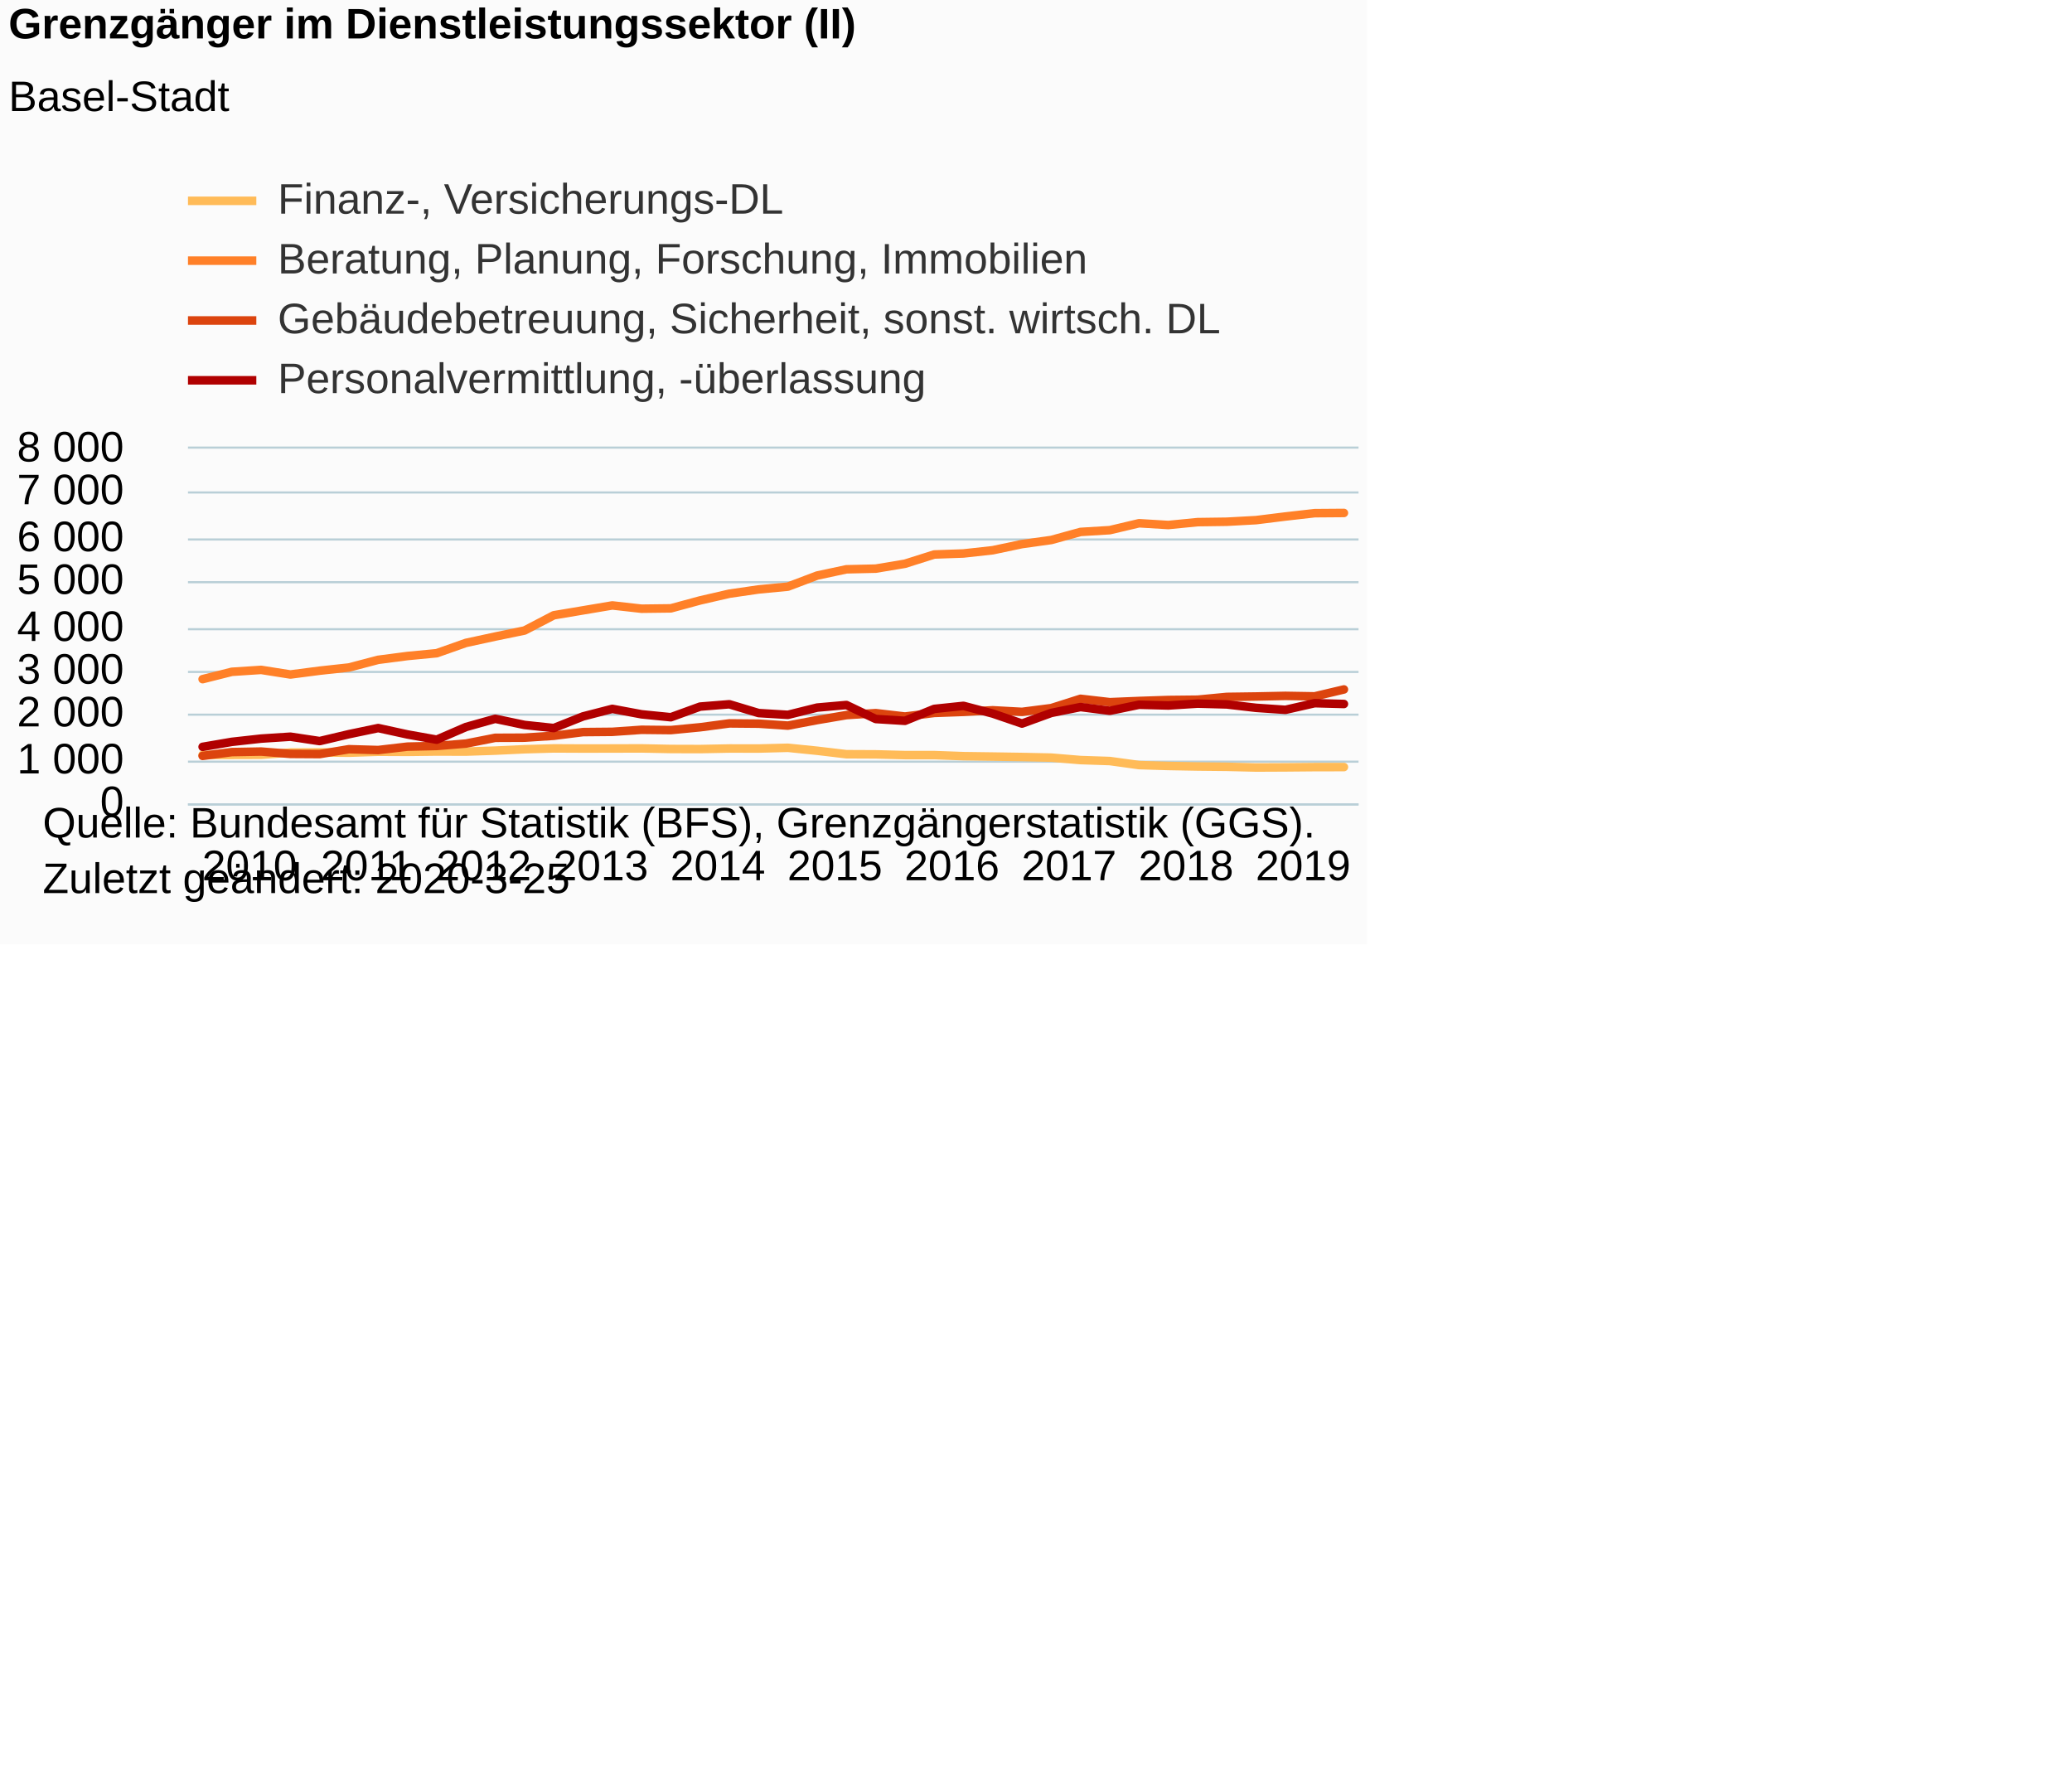
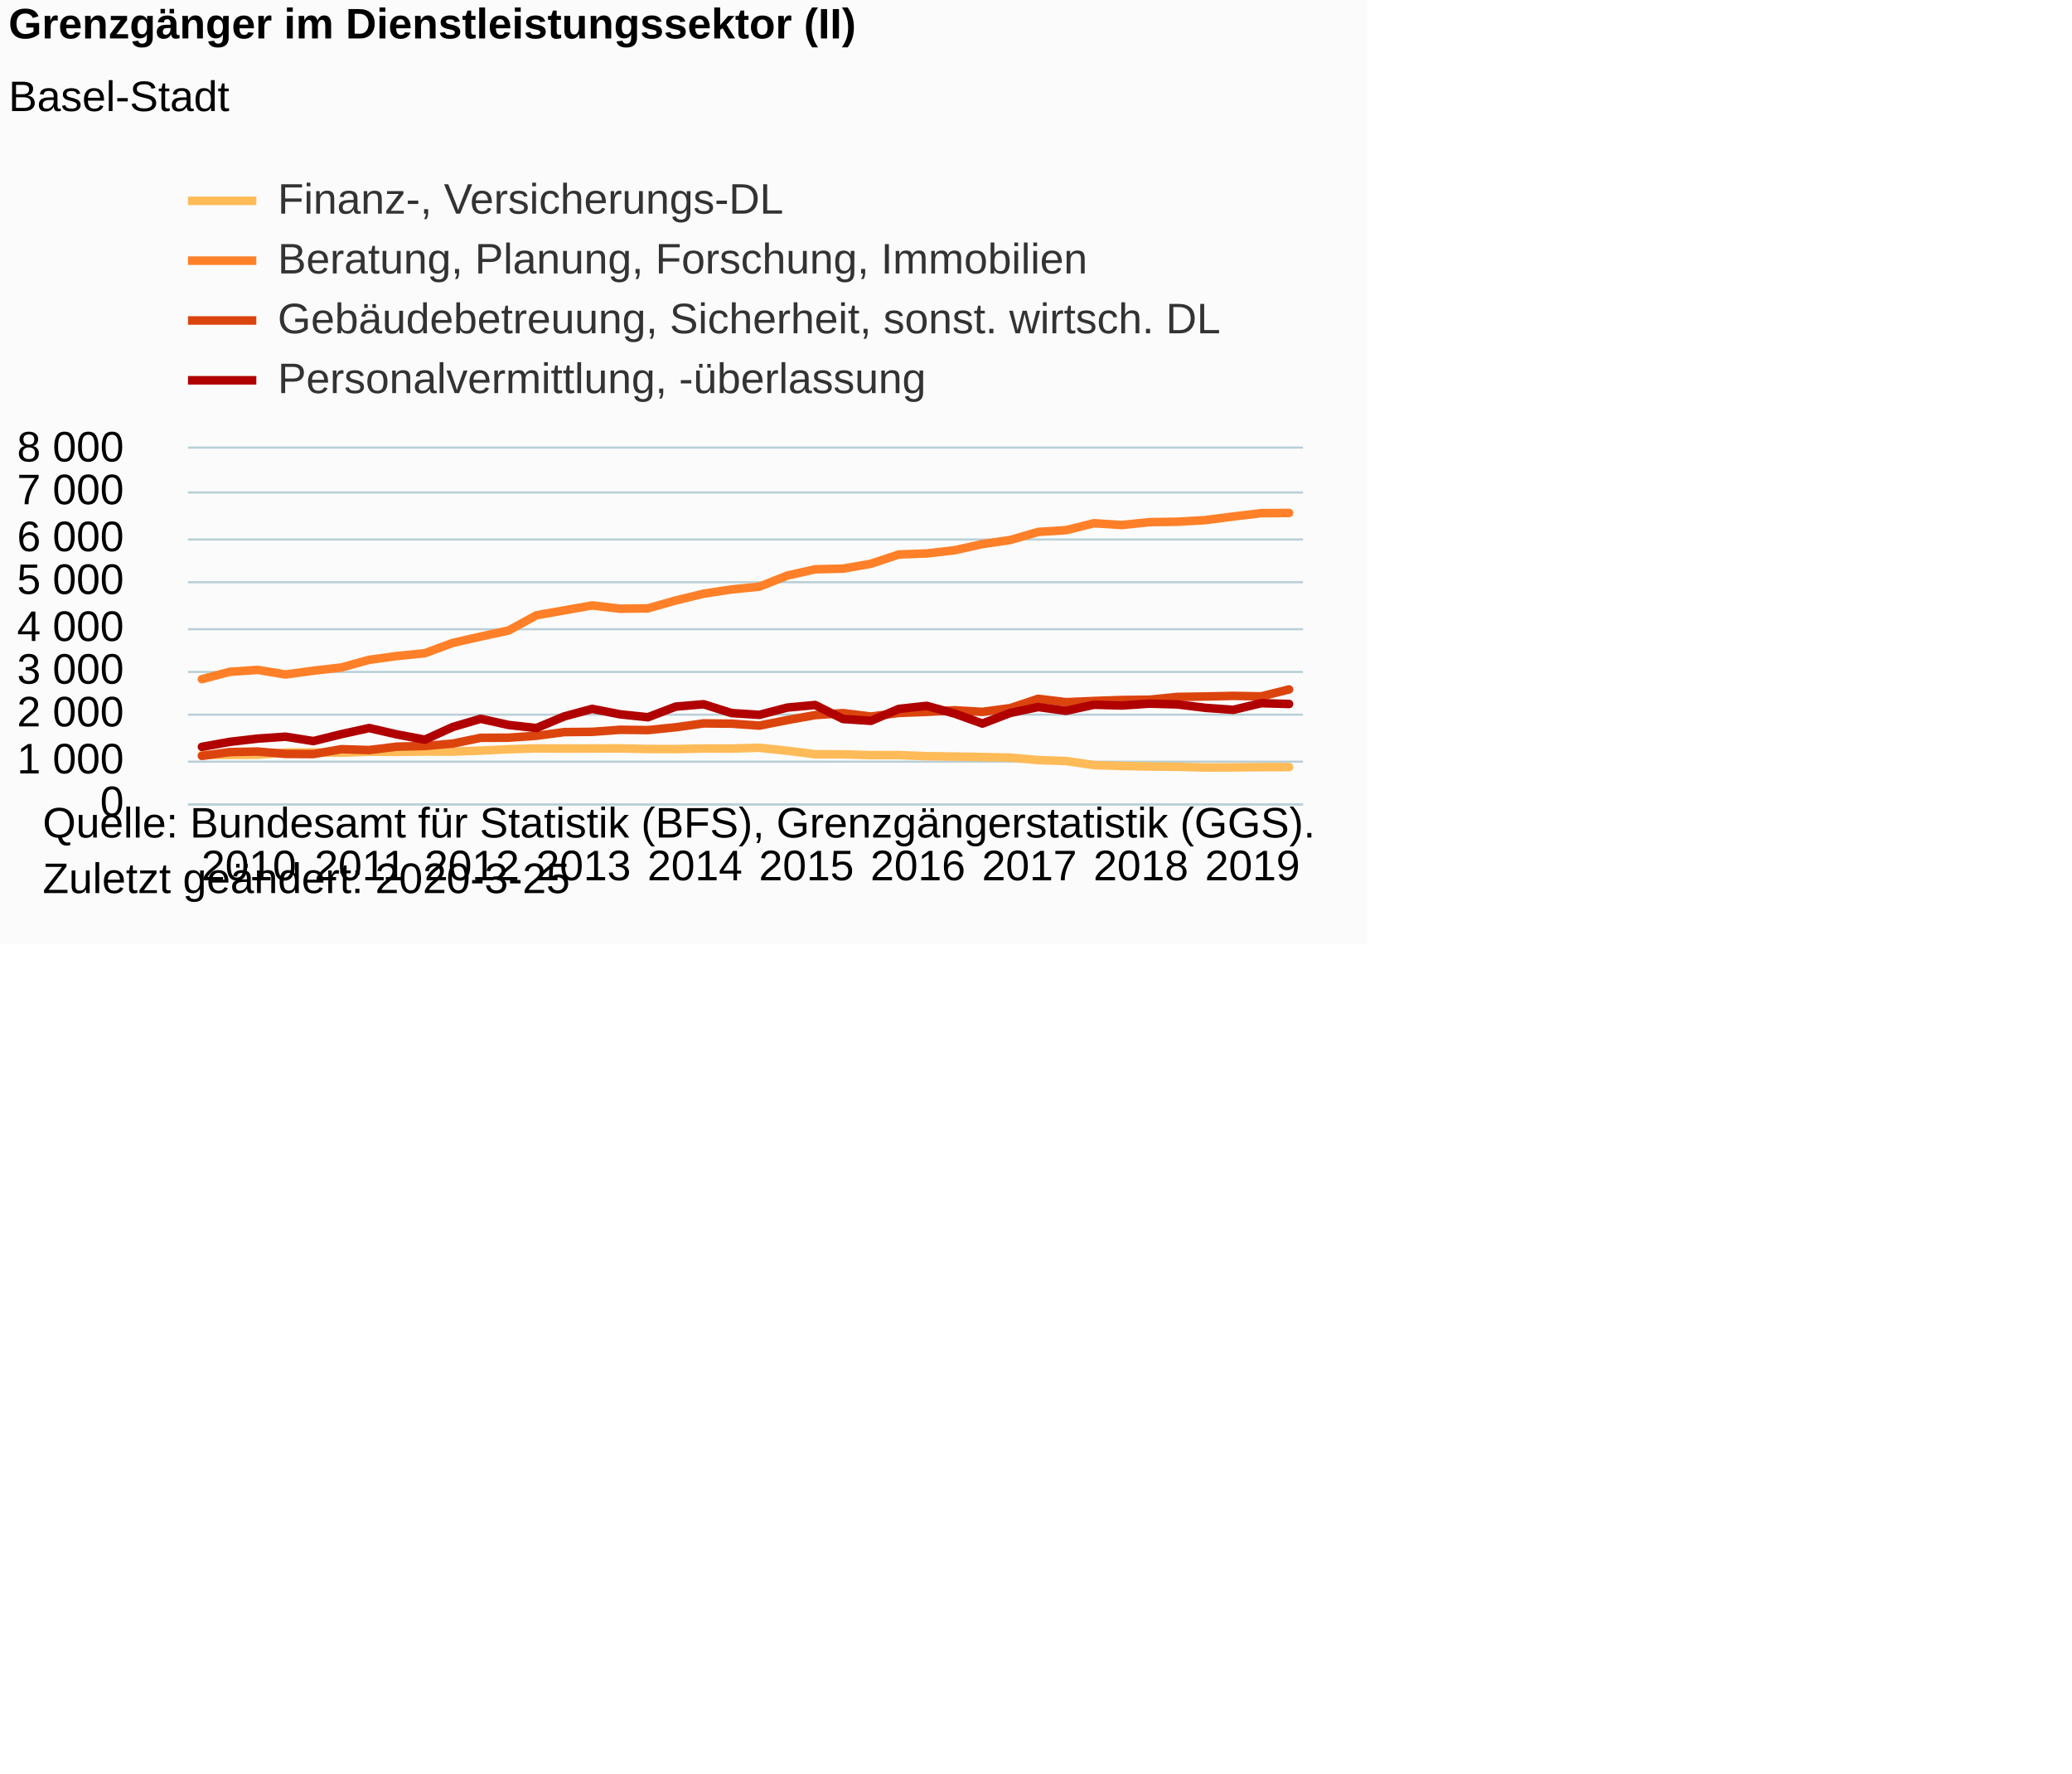
<svg xmlns="http://www.w3.org/2000/svg" version="1.1" class="highcharts-root" style="font-family:Arial;font-size:12px;" viewBox="0 0 485 415">
  <defs>
-     <clipPath id="highcharts-dxvha2r-6">
-       <rect x="0" y="0" width="274" height="83" fill="none" />
+     <clipPath id="highcharts-y2zh9pf-6">
+       <rect x="0" y="0" width="261" height="83" fill="none" />
    </clipPath>
-     <clipPath id="highcharts-dxvha2r-7">
-       <rect x="0" y="0" width="274" height="83" fill="none" />
+     <clipPath id="highcharts-y2zh9pf-7">
+       <rect x="0" y="0" width="261" height="83" fill="none" />
    </clipPath>
  </defs>
  <rect fill="#fbfbfb" class="highcharts-background" x="0" y="0" width="320" height="221" rx="0" ry="0" />
-   <rect fill="none" class="highcharts-plot-background" x="44" y="105" width="274" height="83" />
+   <rect fill="none" class="highcharts-plot-background" x="44" y="105" width="261" height="83" />
  <g class="highcharts-pane-group" data-z-index="0" />
  <g class="highcharts-grid highcharts-xaxis-grid " data-z-index="1">
    <path fill="none" data-z-index="1" class="highcharts-grid-line" d="M 46.5 105 L 46.5 188" opacity="1" />
-     <path fill="none" data-z-index="1" class="highcharts-grid-line" d="M 74.5 105 L 74.5 188" opacity="1" />
-     <path fill="none" data-z-index="1" class="highcharts-grid-line" d="M 101.5 105 L 101.5 188" opacity="1" />
-     <path fill="none" data-z-index="1" class="highcharts-grid-line" d="M 129.5 105 L 129.5 188" opacity="1" />
-     <path fill="none" data-z-index="1" class="highcharts-grid-line" d="M 156.5 105 L 156.5 188" opacity="1" />
-     <path fill="none" data-z-index="1" class="highcharts-grid-line" d="M 183.5 105 L 183.5 188" opacity="1" />
-     <path fill="none" data-z-index="1" class="highcharts-grid-line" d="M 211.5 105 L 211.5 188" opacity="1" />
-     <path fill="none" data-z-index="1" class="highcharts-grid-line" d="M 238.5 105 L 238.5 188" opacity="1" />
-     <path fill="none" data-z-index="1" class="highcharts-grid-line" d="M 266.5 105 L 266.5 188" opacity="1" />
-     <path fill="none" data-z-index="1" class="highcharts-grid-line" d="M 293.5 105 L 293.5 188" opacity="1" />
+     <path fill="none" data-z-index="1" class="highcharts-grid-line" d="M 72.5 105 L 72.5 188" opacity="1" />
+     <path fill="none" data-z-index="1" class="highcharts-grid-line" d="M 98.5 105 L 98.5 188" opacity="1" />
+     <path fill="none" data-z-index="1" class="highcharts-grid-line" d="M 125.5 105 L 125.5 188" opacity="1" />
+     <path fill="none" data-z-index="1" class="highcharts-grid-line" d="M 151.5 105 L 151.5 188" opacity="1" />
+     <path fill="none" data-z-index="1" class="highcharts-grid-line" d="M 177.5 105 L 177.5 188" opacity="1" />
+     <path fill="none" data-z-index="1" class="highcharts-grid-line" d="M 203.5 105 L 203.5 188" opacity="1" />
+     <path fill="none" data-z-index="1" class="highcharts-grid-line" d="M 229.5 105 L 229.5 188" opacity="1" />
+     <path fill="none" data-z-index="1" class="highcharts-grid-line" d="M 255.5 105 L 255.5 188" opacity="1" />
+     <path fill="none" data-z-index="1" class="highcharts-grid-line" d="M 281.5 105 L 281.5 188" opacity="1" />
  </g>
  <g class="highcharts-grid highcharts-yaxis-grid " data-z-index="1">
-     <path fill="none" stroke="#B9CFD7" stroke-width="0.5" data-z-index="1" class="highcharts-grid-line" d="M 44 188.25 L 318 188.25" opacity="1" />
-     <path fill="none" stroke="#B9CFD7" stroke-width="0.5" data-z-index="1" class="highcharts-grid-line" d="M 44 178.25 L 318 178.25" opacity="1" />
-     <path fill="none" stroke="#B9CFD7" stroke-width="0.5" data-z-index="1" class="highcharts-grid-line" d="M 44 167.25 L 318 167.25" opacity="1" />
-     <path fill="none" stroke="#B9CFD7" stroke-width="0.5" data-z-index="1" class="highcharts-grid-line" d="M 44 157.25 L 318 157.25" opacity="1" />
-     <path fill="none" stroke="#B9CFD7" stroke-width="0.5" data-z-index="1" class="highcharts-grid-line" d="M 44 147.25 L 318 147.25" opacity="1" />
-     <path fill="none" stroke="#B9CFD7" stroke-width="0.5" data-z-index="1" class="highcharts-grid-line" d="M 44 136.25 L 318 136.25" opacity="1" />
-     <path fill="none" stroke="#B9CFD7" stroke-width="0.5" data-z-index="1" class="highcharts-grid-line" d="M 44 126.25 L 318 126.25" opacity="1" />
-     <path fill="none" stroke="#B9CFD7" stroke-width="0.5" data-z-index="1" class="highcharts-grid-line" d="M 44 115.25 L 318 115.25" opacity="1" />
-     <path fill="none" stroke="#B9CFD7" stroke-width="0.5" data-z-index="1" class="highcharts-grid-line" d="M 44 104.75 L 318 104.75" opacity="1" />
+     <path fill="none" stroke="#B9CFD7" stroke-width="0.5" data-z-index="1" class="highcharts-grid-line" d="M 44 188.25 L 305 188.25" opacity="1" />
+     <path fill="none" stroke="#B9CFD7" stroke-width="0.5" data-z-index="1" class="highcharts-grid-line" d="M 44 178.25 L 305 178.25" opacity="1" />
+     <path fill="none" stroke="#B9CFD7" stroke-width="0.5" data-z-index="1" class="highcharts-grid-line" d="M 44 167.25 L 305 167.25" opacity="1" />
+     <path fill="none" stroke="#B9CFD7" stroke-width="0.5" data-z-index="1" class="highcharts-grid-line" d="M 44 157.25 L 305 157.25" opacity="1" />
+     <path fill="none" stroke="#B9CFD7" stroke-width="0.5" data-z-index="1" class="highcharts-grid-line" d="M 44 147.25 L 305 147.25" opacity="1" />
+     <path fill="none" stroke="#B9CFD7" stroke-width="0.5" data-z-index="1" class="highcharts-grid-line" d="M 44 136.25 L 305 136.25" opacity="1" />
+     <path fill="none" stroke="#B9CFD7" stroke-width="0.5" data-z-index="1" class="highcharts-grid-line" d="M 44 126.25 L 305 126.25" opacity="1" />
+     <path fill="none" stroke="#B9CFD7" stroke-width="0.5" data-z-index="1" class="highcharts-grid-line" d="M 44 115.25 L 305 115.25" opacity="1" />
+     <path fill="none" stroke="#B9CFD7" stroke-width="0.5" data-z-index="1" class="highcharts-grid-line" d="M 44 104.75 L 305 104.75" opacity="1" />
  </g>
-   <rect fill="none" class="highcharts-plot-border" data-z-index="1" x="44" y="105" width="274" height="83" />
+   <rect fill="none" class="highcharts-plot-border" data-z-index="1" x="44" y="105" width="261" height="83" />
  <g class="highcharts-axis highcharts-xaxis " data-z-index="2">
-     <path fill="none" class="highcharts-axis-line" stroke="#B9CFD7" stroke-width="0.5" data-z-index="7" d="M 44 188.25 L 318 188.25" />
+     <path fill="none" class="highcharts-axis-line" stroke="#B9CFD7" stroke-width="0.5" data-z-index="7" d="M 44 188.25 L 305 188.25" />
  </g>
  <g class="highcharts-axis highcharts-yaxis " data-z-index="2">
    <path fill="none" class="highcharts-axis-line" data-z-index="7" d="M 44 105 L 44 188" />
  </g>
  <g class="highcharts-series-group" data-z-index="3">
-     <g data-z-index="0.1" class="highcharts-series highcharts-series-0 highcharts-line-series " transform="translate(44,105) scale(1 1)" clip-path="url(#highcharts-dxvha2r-7)">
-       <path fill="none" d="M 3.425 71.66 L 10.275 71.66 L 17.125 71.639 L 23.975 71.11 L 30.825 71.079 L 37.675 71.152 L 44.525 70.924 L 51.375 70.955 L 58.225 70.872 L 65.075 70.892 L 71.925 70.664 L 78.775 70.343 L 85.625 70.145 L 92.475 70.177 L 99.325 70.166 L 106.175 70.145 L 113.025 70.28 L 119.875 70.301 L 126.725 70.166 L 133.575 70.177 L 140.425 70 L 147.275 70.695 L 154.125 71.505 L 160.975 71.536 L 167.825 71.712 L 174.675 71.712 L 181.525 71.961 L 188.375 72.054 L 195.225 72.158 L 202.075 72.303 L 208.925 72.874 L 215.775 73.102 L 222.625 74.046 L 229.475 74.254 L 236.325 74.378 L 243.175 74.451 L 250.025 74.617 L 256.875 74.586 L 263.725 74.524 L 270.575 74.513" class="highcharts-graph" data-z-index="1" stroke="#FFBB58" stroke-width="2" stroke-linejoin="round" stroke-linecap="round" />
+     <g data-z-index="0.1" class="highcharts-series highcharts-series-0 highcharts-line-series " transform="translate(44,105) scale(1 1)" clip-path="url(#highcharts-y2zh9pf-7)">
+       <path fill="none" d="M 3.263 71.66 L 9.787 71.66 L 16.312 71.639 L 22.837 71.11 L 29.363 71.079 L 35.888 71.152 L 42.413 70.924 L 48.938 70.955 L 55.462 70.872 L 61.987 70.892 L 68.513 70.664 L 75.037 70.343 L 81.562 70.145 L 88.088 70.177 L 94.612 70.166 L 101.138 70.145 L 107.662 70.28 L 114.188 70.301 L 120.713 70.166 L 127.237 70.177 L 133.762 70 L 140.287 70.695 L 146.812 71.505 L 153.338 71.536 L 159.863 71.712 L 166.387 71.712 L 172.912 71.961 L 179.438 72.054 L 185.963 72.158 L 192.488 72.303 L 199.012 72.874 L 205.537 73.102 L 212.062 74.046 L 218.588 74.254 L 225.113 74.378 L 231.637 74.451 L 238.162 74.617 L 244.688 74.586 L 251.213 74.524 L 257.738 74.513" class="highcharts-graph" data-z-index="1" stroke="#FFBB58" stroke-width="2" stroke-linejoin="round" stroke-linecap="round" />
    </g>
    <g data-z-index="0.1" class="highcharts-markers highcharts-series-0 highcharts-line-series " transform="translate(44,105) scale(1 1)" clip-path="none" />
-     <g data-z-index="0.1" class="highcharts-series highcharts-series-1 highcharts-line-series " transform="translate(44,105) scale(1 1)" clip-path="url(#highcharts-dxvha2r-7)">
-       <path fill="none" d="M 3.425 53.94 L 10.275 52.217 L 17.125 51.771 L 23.975 52.85 L 30.825 51.958 L 37.675 51.211 L 44.525 49.416 L 51.375 48.524 L 58.225 47.87 L 65.075 45.453 L 71.925 43.969 L 78.775 42.558 L 85.625 38.989 L 92.475 37.838 L 99.325 36.686 L 106.175 37.454 L 113.025 37.371 L 119.875 35.514 L 126.725 33.937 L 133.575 32.941 L 140.425 32.287 L 147.275 29.693 L 154.125 28.23 L 160.975 28.075 L 167.825 26.933 L 174.675 24.765 L 181.525 24.526 L 188.375 23.769 L 195.225 22.327 L 202.075 21.372 L 208.925 19.484 L 215.775 19.069 L 222.625 17.451 L 229.475 17.866 L 236.325 17.191 L 243.175 17.098 L 250.025 16.724 L 256.875 15.874 L 263.725 15.096 L 270.575 15.044" class="highcharts-graph" data-z-index="1" stroke="#FF8028" stroke-width="2" stroke-linejoin="round" stroke-linecap="round" />
+     <g data-z-index="0.1" class="highcharts-series highcharts-series-1 highcharts-line-series " transform="translate(44,105) scale(1 1)" clip-path="url(#highcharts-y2zh9pf-7)">
+       <path fill="none" d="M 3.263 53.94 L 9.787 52.217 L 16.312 51.771 L 22.837 52.85 L 29.363 51.958 L 35.888 51.211 L 42.413 49.416 L 48.938 48.524 L 55.462 47.87 L 61.987 45.453 L 68.513 43.969 L 75.037 42.558 L 81.562 38.989 L 88.088 37.838 L 94.612 36.686 L 101.138 37.454 L 107.662 37.371 L 114.188 35.514 L 120.713 33.937 L 127.237 32.941 L 133.762 32.287 L 140.287 29.693 L 146.812 28.23 L 153.338 28.075 L 159.863 26.933 L 166.387 24.765 L 172.912 24.526 L 179.438 23.769 L 185.963 22.327 L 192.488 21.372 L 199.012 19.484 L 205.537 19.069 L 212.062 17.451 L 218.588 17.866 L 225.113 17.191 L 231.637 17.098 L 238.162 16.724 L 244.688 15.874 L 251.213 15.096 L 257.738 15.044" class="highcharts-graph" data-z-index="1" stroke="#FF8028" stroke-width="2" stroke-linejoin="round" stroke-linecap="round" />
    </g>
    <g data-z-index="0.1" class="highcharts-markers highcharts-series-1 highcharts-line-series " transform="translate(44,105) scale(1 1)" clip-path="none" />
-     <g data-z-index="0.1" class="highcharts-series highcharts-series-2 highcharts-line-series " transform="translate(44,105) scale(1 1)" clip-path="url(#highcharts-dxvha2r-7)">
-       <path fill="none" d="M 3.425 71.899 L 10.275 71.007 L 17.125 70.882 L 23.975 71.432 L 30.825 71.473 L 37.675 70.332 L 44.525 70.529 L 51.375 69.73 L 58.225 69.575 L 65.075 69.014 L 71.925 67.666 L 78.775 67.635 L 85.625 67.189 L 92.475 66.327 L 99.325 66.265 L 106.175 65.788 L 113.025 65.861 L 119.875 65.197 L 126.725 64.294 L 133.575 64.356 L 140.425 64.813 L 147.275 63.516 L 154.125 62.354 L 160.975 61.887 L 167.825 62.686 L 174.675 61.845 L 181.525 61.596 L 188.375 61.223 L 195.225 61.596 L 202.075 60.715 L 208.925 58.536 L 215.775 59.324 L 222.625 59.044 L 229.475 58.816 L 236.325 58.743 L 243.175 58.09 L 250.025 57.996 L 256.875 57.851 L 263.725 57.965 L 270.575 56.347" class="highcharts-graph" data-z-index="1" stroke="#DC440E" stroke-width="2" stroke-linejoin="round" stroke-linecap="round" />
+     <g data-z-index="0.1" class="highcharts-series highcharts-series-2 highcharts-line-series " transform="translate(44,105) scale(1 1)" clip-path="url(#highcharts-y2zh9pf-7)">
+       <path fill="none" d="M 3.263 71.899 L 9.787 71.007 L 16.312 70.882 L 22.837 71.432 L 29.363 71.473 L 35.888 70.332 L 42.413 70.529 L 48.938 69.73 L 55.462 69.575 L 61.987 69.014 L 68.513 67.666 L 75.037 67.635 L 81.562 67.189 L 88.088 66.327 L 94.612 66.265 L 101.138 65.788 L 107.662 65.861 L 114.188 65.197 L 120.713 64.294 L 127.237 64.356 L 133.762 64.813 L 140.287 63.516 L 146.812 62.354 L 153.338 61.887 L 159.863 62.686 L 166.387 61.845 L 172.912 61.596 L 179.438 61.223 L 185.963 61.596 L 192.488 60.715 L 199.012 58.536 L 205.537 59.324 L 212.062 59.044 L 218.588 58.816 L 225.113 58.743 L 231.637 58.09 L 238.162 57.996 L 244.688 57.851 L 251.213 57.965 L 257.738 56.347" class="highcharts-graph" data-z-index="1" stroke="#DC440E" stroke-width="2" stroke-linejoin="round" stroke-linecap="round" />
    </g>
    <g data-z-index="0.1" class="highcharts-markers highcharts-series-2 highcharts-line-series " transform="translate(44,105) scale(1 1)" clip-path="none" />
-     <g data-z-index="0.1" class="highcharts-series highcharts-series-3 highcharts-line-series " transform="translate(44,105) scale(1 1)" clip-path="url(#highcharts-dxvha2r-7)">
-       <path fill="none" d="M 3.425 69.782 L 10.275 68.61 L 17.125 67.852 L 23.975 67.406 L 30.825 68.433 L 37.675 66.815 L 44.525 65.383 L 51.375 66.877 L 58.225 68.102 L 65.075 65.134 L 71.925 63.215 L 78.775 64.657 L 85.625 65.383 L 92.475 62.655 L 99.325 60.891 L 106.175 62.167 L 113.025 62.852 L 119.875 60.362 L 126.725 59.812 L 133.575 61.877 L 140.425 62.291 L 147.275 60.59 L 154.125 59.988 L 160.975 63.267 L 167.825 63.692 L 174.675 60.901 L 181.525 60.185 L 188.375 61.991 L 195.225 64.335 L 202.075 61.845 L 208.925 60.465 L 215.775 61.347 L 222.625 59.926 L 229.475 60.102 L 236.325 59.667 L 243.175 59.853 L 250.025 60.652 L 256.875 61.119 L 263.725 59.563 L 270.575 59.75" class="highcharts-graph" data-z-index="1" stroke="#B00000" stroke-width="2" stroke-linejoin="round" stroke-linecap="round" />
+     <g data-z-index="0.1" class="highcharts-series highcharts-series-3 highcharts-line-series " transform="translate(44,105) scale(1 1)" clip-path="url(#highcharts-y2zh9pf-7)">
+       <path fill="none" d="M 3.263 69.782 L 9.787 68.61 L 16.312 67.852 L 22.837 67.406 L 29.363 68.433 L 35.888 66.815 L 42.413 65.383 L 48.938 66.877 L 55.462 68.102 L 61.987 65.134 L 68.513 63.215 L 75.037 64.657 L 81.562 65.383 L 88.088 62.655 L 94.612 60.891 L 101.138 62.167 L 107.662 62.852 L 114.188 60.362 L 120.713 59.812 L 127.237 61.877 L 133.762 62.291 L 140.287 60.59 L 146.812 59.988 L 153.338 63.267 L 159.863 63.692 L 166.387 60.901 L 172.912 60.185 L 179.438 61.991 L 185.963 64.335 L 192.488 61.845 L 199.012 60.465 L 205.537 61.347 L 212.062 59.926 L 218.588 60.102 L 225.113 59.667 L 231.637 59.853 L 238.162 60.652 L 244.688 61.119 L 251.213 59.563 L 257.738 59.75" class="highcharts-graph" data-z-index="1" stroke="#B00000" stroke-width="2" stroke-linejoin="round" stroke-linecap="round" />
    </g>
    <g data-z-index="0.1" class="highcharts-markers highcharts-series-3 highcharts-line-series " transform="translate(44,105) scale(1 1)" clip-path="none" />
  </g>
  <text x="2" text-anchor="start" class="highcharts-title" data-z-index="4" style="color:#000000;font-size:10px;font-weight:bold;fill:#000000;" y="9">
    <tspan>Grenzgänger im Dienstleistungssektor (II)</tspan>
  </text>
  <text x="2" text-anchor="start" class="highcharts-subtitle" data-z-index="4" style="color:#000000;font-size:10px;font-weight:normal;font-family:Arial;fill:#000000;" y="26">
    <tspan>Basel-Stadt</tspan>
  </text>
  <g class="highcharts-legend" data-z-index="7" transform="translate(44,42)">
    <rect fill="none" class="highcharts-legend-box" rx="0" ry="0" x="0" y="0" width="252" height="51" visibility="visible" />
    <g data-z-index="1">
      <g>
        <g class="highcharts-legend-item highcharts-line-series highcharts-color-undefined highcharts-series-0" data-z-index="1" transform="translate(0,-5)">
          <path fill="none" d="M 0 10 L 16 10" class="highcharts-graph" stroke="#FFBB58" stroke-width="2" />
          <text x="21" style="color:#333333;font-size:10px;font-weight:normal;cursor:pointer;fill:#333333;" text-anchor="start" data-z-index="2" y="13">
            <tspan>Finanz-, Versicherungs-DL</tspan>
          </text>
        </g>
        <g class="highcharts-legend-item highcharts-line-series highcharts-color-undefined highcharts-series-1" data-z-index="1" transform="translate(0,9)">
          <path fill="none" d="M 0 10 L 16 10" class="highcharts-graph" stroke="#FF8028" stroke-width="2" />
          <text x="21" y="13" style="color:#333333;font-size:10px;font-weight:normal;cursor:pointer;fill:#333333;" text-anchor="start" data-z-index="2">
            <tspan>Beratung, Planung, Forschung, Immobilien</tspan>
          </text>
        </g>
        <g class="highcharts-legend-item highcharts-line-series highcharts-color-undefined highcharts-series-2" data-z-index="1" transform="translate(0,23)">
          <path fill="none" d="M 0 10 L 16 10" class="highcharts-graph" stroke="#DC440E" stroke-width="2" />
          <text x="21" y="13" style="color:#333333;font-size:10px;font-weight:normal;cursor:pointer;fill:#333333;" text-anchor="start" data-z-index="2">
            <tspan>Gebäudebetreuung, Sicherheit, sonst. wirtsch. DL</tspan>
          </text>
        </g>
        <g class="highcharts-legend-item highcharts-line-series highcharts-color-undefined highcharts-series-3" data-z-index="1" transform="translate(0,37)">
          <path fill="none" d="M 0 10 L 16 10" class="highcharts-graph" stroke="#B00000" stroke-width="2" />
          <text x="21" y="13" style="color:#333333;font-size:10px;font-weight:normal;cursor:pointer;fill:#333333;" text-anchor="start" data-z-index="2">
            <tspan>Personalvermittlung, -überlassung</tspan>
          </text>
        </g>
      </g>
    </g>
  </g>
  <g class="highcharts-axis-labels highcharts-xaxis-labels " data-z-index="7">
-     <text x="58.425" style="color:#000000;cursor:default;font-size:10px;white-space:nowrap;fill:#000000;" text-anchor="middle" transform="translate(0,0)" y="206" opacity="1">2010</text>
-     <text x="85.825" style="color:#000000;cursor:default;font-size:10px;white-space:nowrap;fill:#000000;" text-anchor="middle" transform="translate(0,0)" y="206" opacity="1">2011</text>
-     <text x="113.225" style="color:#000000;cursor:default;font-size:10px;white-space:nowrap;fill:#000000;" text-anchor="middle" transform="translate(0,0)" y="206" opacity="1">2012</text>
-     <text x="140.625" style="color:#000000;cursor:default;font-size:10px;white-space:nowrap;fill:#000000;" text-anchor="middle" transform="translate(0,0)" y="206" opacity="1">2013</text>
-     <text x="168.025" style="color:#000000;cursor:default;font-size:10px;white-space:nowrap;fill:#000000;" text-anchor="middle" transform="translate(0,0)" y="206" opacity="1">2014</text>
-     <text x="195.425" style="color:#000000;cursor:default;font-size:10px;white-space:nowrap;fill:#000000;" text-anchor="middle" transform="translate(0,0)" y="206" opacity="1">2015</text>
-     <text x="222.825" style="color:#000000;cursor:default;font-size:10px;white-space:nowrap;fill:#000000;" text-anchor="middle" transform="translate(0,0)" y="206" opacity="1">2016</text>
-     <text x="250.225" style="color:#000000;cursor:default;font-size:10px;white-space:nowrap;fill:#000000;" text-anchor="middle" transform="translate(0,0)" y="206" opacity="1">2017</text>
-     <text x="277.625" style="color:#000000;cursor:default;font-size:10px;white-space:nowrap;fill:#000000;" text-anchor="middle" transform="translate(0,0)" y="206" opacity="1">2018</text>
-     <text x="305.025" style="color:#000000;cursor:default;font-size:10px;white-space:nowrap;fill:#000000;" text-anchor="middle" transform="translate(0,0)" y="206" opacity="1">2019</text>
+     <text x="58.263" style="color:#000000;cursor:default;font-size:10px;white-space:nowrap;fill:#000000;" text-anchor="middle" transform="translate(0,0)" y="206" opacity="1">2010</text>
+     <text x="84.362" style="color:#000000;cursor:default;font-size:10px;white-space:nowrap;fill:#000000;" text-anchor="middle" transform="translate(0,0)" y="206" opacity="1">2011</text>
+     <text x="110.463" style="color:#000000;cursor:default;font-size:10px;white-space:nowrap;fill:#000000;" text-anchor="middle" transform="translate(0,0)" y="206" opacity="1">2012</text>
+     <text x="136.562" style="color:#000000;cursor:default;font-size:10px;white-space:nowrap;fill:#000000;" text-anchor="middle" transform="translate(0,0)" y="206" opacity="1">2013</text>
+     <text x="162.662" style="color:#000000;cursor:default;font-size:10px;white-space:nowrap;fill:#000000;" text-anchor="middle" transform="translate(0,0)" y="206" opacity="1">2014</text>
+     <text x="188.762" style="color:#000000;cursor:default;font-size:10px;white-space:nowrap;fill:#000000;" text-anchor="middle" transform="translate(0,0)" y="206" opacity="1">2015</text>
+     <text x="214.863" style="color:#000000;cursor:default;font-size:10px;white-space:nowrap;fill:#000000;" text-anchor="middle" transform="translate(0,0)" y="206" opacity="1">2016</text>
+     <text x="240.963" style="color:#000000;cursor:default;font-size:10px;white-space:nowrap;fill:#000000;" text-anchor="middle" transform="translate(0,0)" y="206" opacity="1">2017</text>
+     <text x="267.062" style="color:#000000;cursor:default;font-size:10px;white-space:nowrap;fill:#000000;" text-anchor="middle" transform="translate(0,0)" y="206" opacity="1">2018</text>
+     <text x="293.163" style="color:#000000;cursor:default;font-size:10px;white-space:nowrap;fill:#000000;" text-anchor="middle" transform="translate(0,0)" y="206" opacity="1">2019</text>
  </g>
  <g class="highcharts-axis-labels highcharts-yaxis-labels " data-z-index="7">
-     <text x="29" style="color:#000000;cursor:default;font-size:10;fill:#000000;" text-anchor="end" transform="translate(0,0)" y="191" opacity="1">0</text>
-     <text x="29" style="color:#000000;cursor:default;font-size:10;fill:#000000;" text-anchor="end" transform="translate(0,0)" y="181" opacity="1">
+     <text x="29" style="color:#000000;cursor:default;font-size:10px;fill:#000000;" text-anchor="end" transform="translate(0,0)" y="191" opacity="1">0</text>
+     <text x="29" style="color:#000000;cursor:default;font-size:10px;fill:#000000;" text-anchor="end" transform="translate(0,0)" y="181" opacity="1">
      <tspan>1 000</tspan>
    </text>
-     <text x="29" style="color:#000000;cursor:default;font-size:10;fill:#000000;" text-anchor="end" transform="translate(0,0)" y="170" opacity="1">
+     <text x="29" style="color:#000000;cursor:default;font-size:10px;fill:#000000;" text-anchor="end" transform="translate(0,0)" y="170" opacity="1">
      <tspan>2 000</tspan>
    </text>
-     <text x="29" style="color:#000000;cursor:default;font-size:10;fill:#000000;" text-anchor="end" transform="translate(0,0)" y="160" opacity="1">
+     <text x="29" style="color:#000000;cursor:default;font-size:10px;fill:#000000;" text-anchor="end" transform="translate(0,0)" y="160" opacity="1">
      <tspan>3 000</tspan>
    </text>
-     <text x="29" style="color:#000000;cursor:default;font-size:10;fill:#000000;" text-anchor="end" transform="translate(0,0)" y="150" opacity="1">
+     <text x="29" style="color:#000000;cursor:default;font-size:10px;fill:#000000;" text-anchor="end" transform="translate(0,0)" y="150" opacity="1">
      <tspan>4 000</tspan>
    </text>
-     <text x="29" style="color:#000000;cursor:default;font-size:10;fill:#000000;" text-anchor="end" transform="translate(0,0)" y="139" opacity="1">
+     <text x="29" style="color:#000000;cursor:default;font-size:10px;fill:#000000;" text-anchor="end" transform="translate(0,0)" y="139" opacity="1">
      <tspan>5 000</tspan>
    </text>
-     <text x="29" style="color:#000000;cursor:default;font-size:10;fill:#000000;" text-anchor="end" transform="translate(0,0)" y="129" opacity="1">
+     <text x="29" style="color:#000000;cursor:default;font-size:10px;fill:#000000;" text-anchor="end" transform="translate(0,0)" y="129" opacity="1">
      <tspan>6 000</tspan>
    </text>
-     <text x="29" style="color:#000000;cursor:default;font-size:10;fill:#000000;" text-anchor="end" transform="translate(0,0)" y="118" opacity="1">
+     <text x="29" style="color:#000000;cursor:default;font-size:10px;fill:#000000;" text-anchor="end" transform="translate(0,0)" y="118" opacity="1">
      <tspan>7 000</tspan>
    </text>
-     <text x="29" style="color:#000000;cursor:default;font-size:10;fill:#000000;" text-anchor="end" transform="translate(0,0)" y="108" opacity="1">
+     <text x="29" style="color:#000000;cursor:default;font-size:10px;fill:#000000;" text-anchor="end" transform="translate(0,0)" y="108" opacity="1">
      <tspan>8 000</tspan>
    </text>
  </g>
  <text x="10" class="highcharts-credits" text-anchor="start" data-z-index="8" style="cursor:default;color:#000000;font-size:10px;fill:#000000;" y="196">
    <tspan>Quelle: Bundesamt für Statistik (BFS), Grenzgängerstatistik (GGS).</tspan>
    <tspan x="10" dy="13">Zuletzt geändert: 2020-3-25</tspan>
  </text>
</svg>
